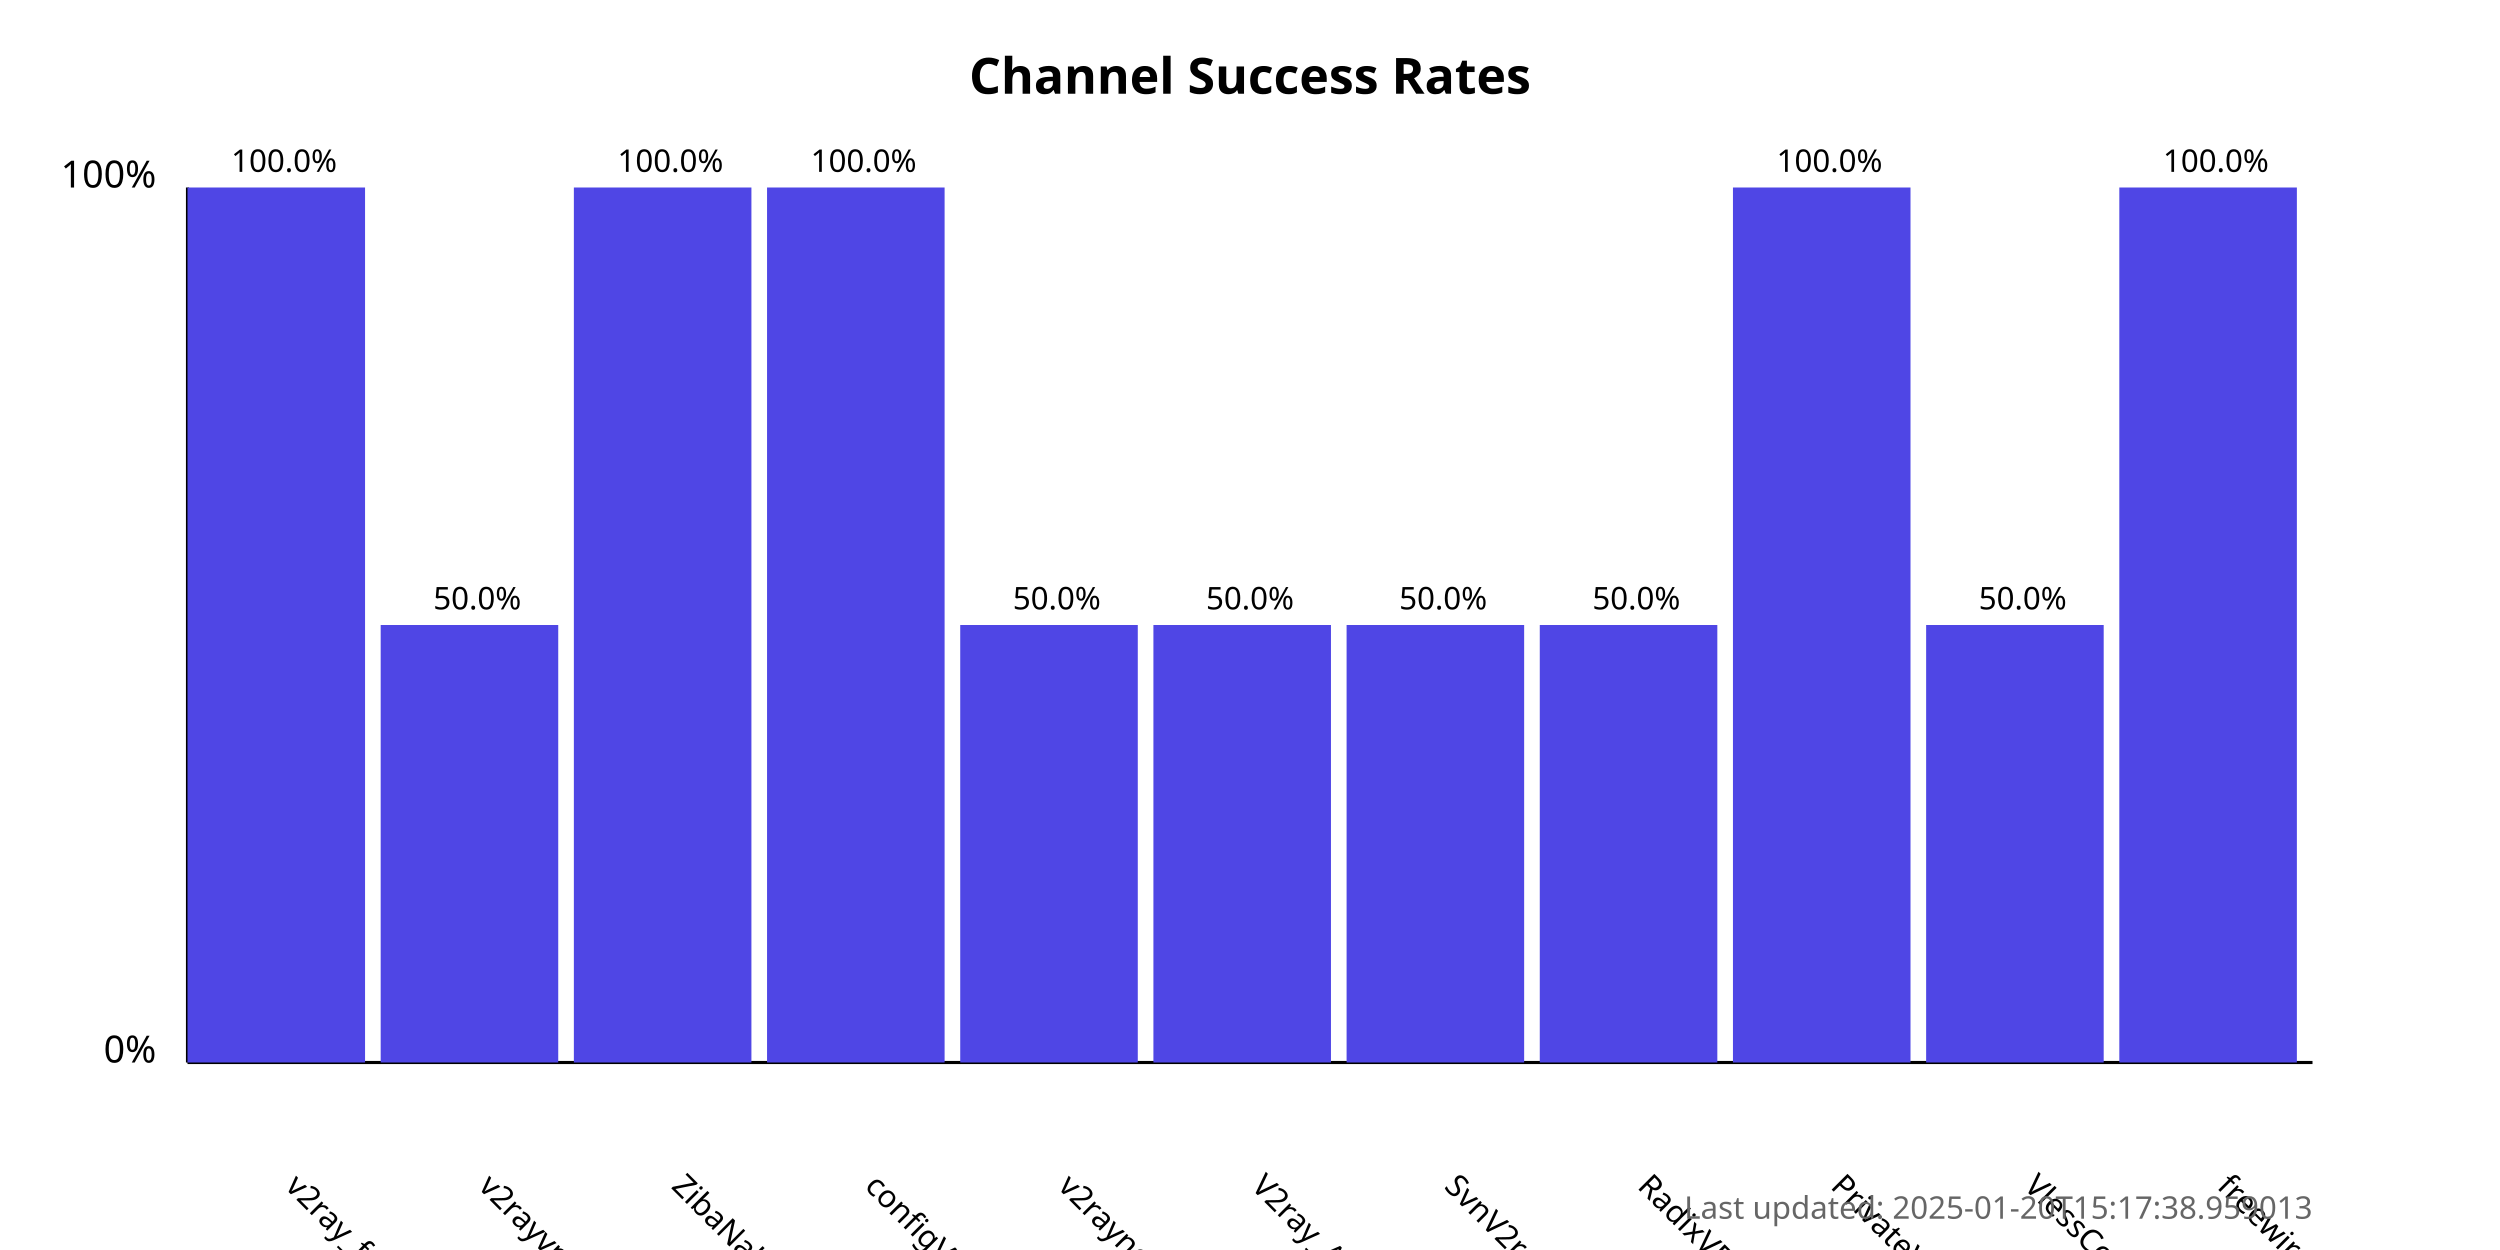
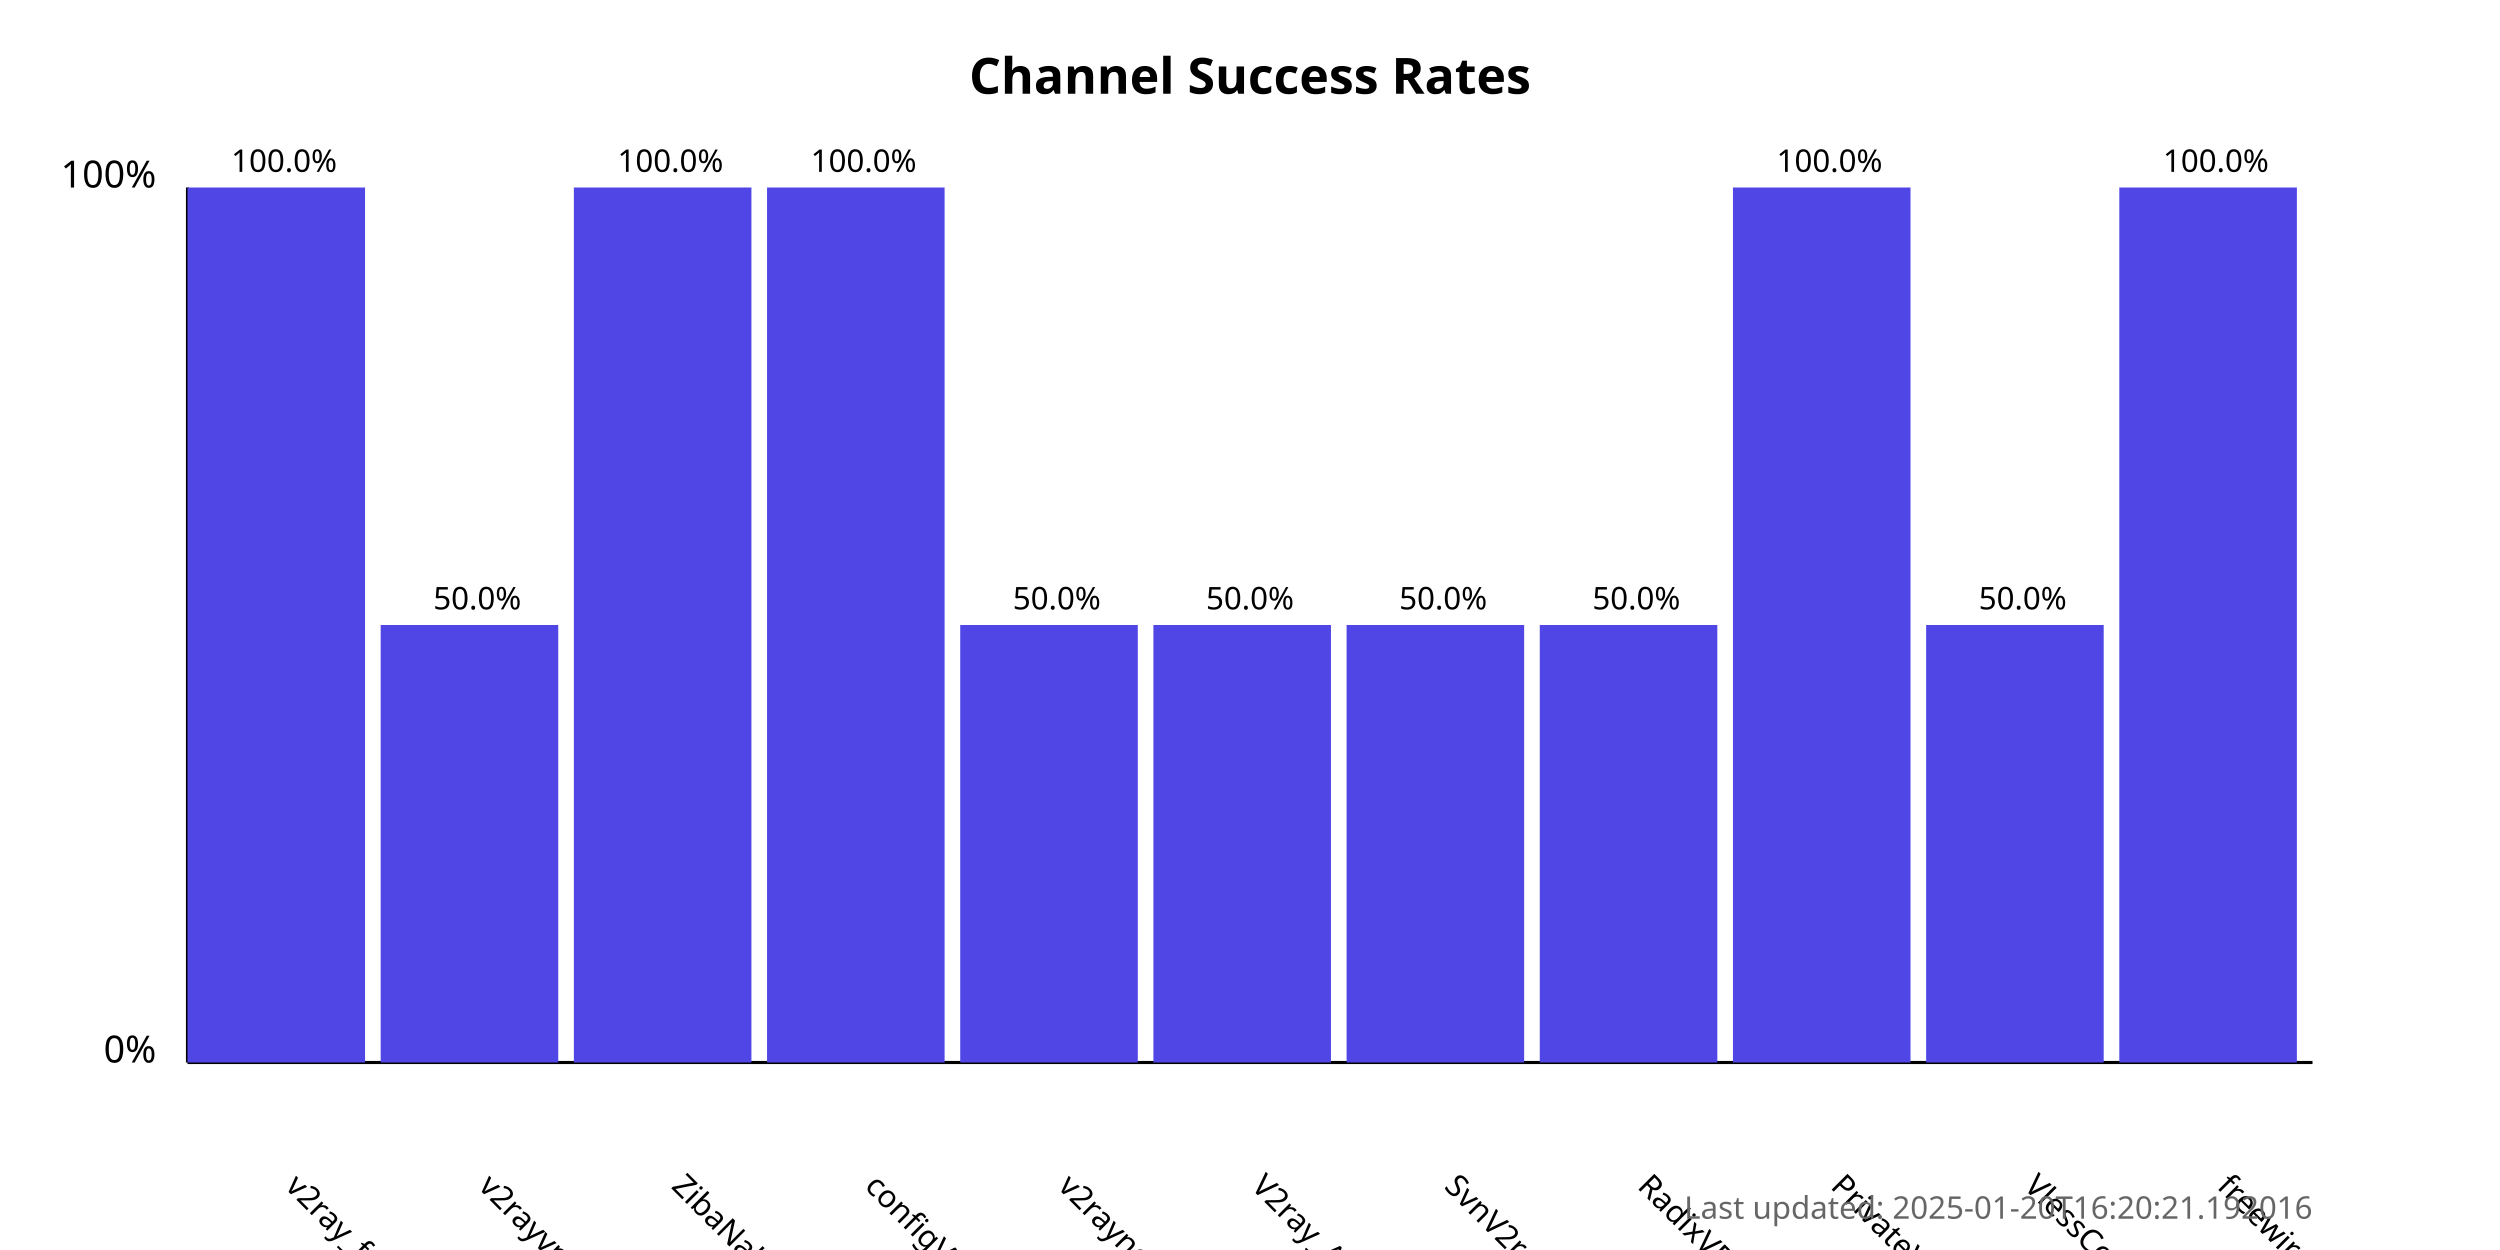
<svg xmlns="http://www.w3.org/2000/svg" width="800" height="400">
  <style>
            .chart-title { font: bold 16px sans-serif; }
            .axis-label { font: 12px sans-serif; }
            .tick-label { font: 10px sans-serif; }
            .bar { fill: #4f46e5; }
            .bar:hover { fill: #6366f1; }
            .timestamp { font: 10px sans-serif; fill: #666; }
        </style>
  <text x="400.0" y="30" text-anchor="middle" class="chart-title">
            Channel Success Rates
        </text>
  <line x1="60" y1="340" x2="60" y2="60" stroke="black" stroke-width="1" />
  <line x1="60" y1="340" x2="740" y2="340" stroke="black" stroke-width="1" />
  <text x="50" y="340" text-anchor="end" class="axis-label">0%</text>
  <text x="50" y="60" text-anchor="end" class="axis-label">100%</text>
  <g>
    <rect x="60" y="60.0" width="56.818" height="280.0" class="bar" />
    <text x="90.909" y="380" transform="rotate(45, 90.90909, 380)" text-anchor="start" class="tick-label">
                v2ray_free_conf
            </text>
    <text x="90.909" y="55.0" text-anchor="middle" class="tick-label">
                100.0%
            </text>
  </g>
  <g>
    <rect x="121.818" y="200.0" width="56.818" height="140.0" class="bar" />
    <text x="152.727" y="380" transform="rotate(45, 152.7273, 380)" text-anchor="start" class="tick-label">
                v2rayvpno
            </text>
    <text x="152.727" y="195.0" text-anchor="middle" class="tick-label">
                50.0%
            </text>
  </g>
  <g>
    <rect x="183.636" y="60.0" width="56.818" height="280.0" class="bar" />
    <text x="214.545" y="380" transform="rotate(45, 214.5455, 380)" text-anchor="start" class="tick-label">
                ZibaNabz
            </text>
    <text x="214.545" y="55.0" text-anchor="middle" class="tick-label">
                100.0%
            </text>
  </g>
  <g>
    <rect x="245.455" y="60.0" width="56.818" height="280.0" class="bar" />
    <text x="276.364" y="380" transform="rotate(45, 276.3636, 380)" text-anchor="start" class="tick-label">
                configV2rayForFree
            </text>
    <text x="276.364" y="55.0" text-anchor="middle" class="tick-label">
                100.0%
            </text>
  </g>
  <g>
    <rect x="307.273" y="200.0" width="56.818" height="140.0" class="bar" />
    <text x="338.182" y="380" transform="rotate(45, 338.1818, 380)" text-anchor="start" class="tick-label">
                v2rayngvpn
            </text>
    <text x="338.182" y="195.0" text-anchor="middle" class="tick-label">
                50.0%
            </text>
  </g>
  <g>
    <rect x="369.091" y="200.0" width="56.818" height="140.0" class="bar" />
    <text x="400.0" y="380" transform="rotate(45, 400.0, 380)" text-anchor="start" class="tick-label">
                V2ray_Alpha
            </text>
    <text x="400.0" y="195.0" text-anchor="middle" class="tick-label">
                50.0%
            </text>
  </g>
  <g>
    <rect x="430.909" y="200.0" width="56.818" height="140.0" class="bar" />
    <text x="461.818" y="380" transform="rotate(45, 461.8182, 380)" text-anchor="start" class="tick-label">
                SvnV2ray
            </text>
    <text x="461.818" y="195.0" text-anchor="middle" class="tick-label">
                50.0%
            </text>
  </g>
  <g>
    <rect x="492.727" y="200.0" width="56.818" height="140.0" class="bar" />
    <text x="523.636" y="380" transform="rotate(45, 523.6364, 380)" text-anchor="start" class="tick-label">
                RadixVPN
            </text>
    <text x="523.636" y="195.0" text-anchor="middle" class="tick-label">
                50.0%
            </text>
  </g>
  <g>
    <rect x="554.545" y="60.0" width="56.818" height="280.0" class="bar" />
    <text x="585.455" y="380" transform="rotate(45, 585.4545, 380)" text-anchor="start" class="tick-label">
                PrivateVPNs
            </text>
    <text x="585.455" y="55.0" text-anchor="middle" class="tick-label">
                100.0%
            </text>
  </g>
  <g>
    <rect x="616.364" y="200.0" width="56.818" height="140.0" class="bar" />
    <text x="647.273" y="380" transform="rotate(45, 647.2727, 380)" text-anchor="start" class="tick-label">
                VlessConfig
            </text>
    <text x="647.273" y="195.0" text-anchor="middle" class="tick-label">
                50.0%
            </text>
  </g>
  <g>
    <rect x="678.182" y="60.0" width="56.818" height="280.0" class="bar" />
    <text x="709.091" y="380" transform="rotate(45, 709.0909, 380)" text-anchor="start" class="tick-label">
                freewireguard
            </text>
    <text x="709.091" y="55.0" text-anchor="middle" class="tick-label">
                100.0%
            </text>
  </g>
  <text x="740" y="390" text-anchor="end" class="timestamp">
-             Last updated: 2025-01-20T15:17:38.959013
+             Last updated: 2025-01-20T16:20:21.192016
        </text>
</svg>
